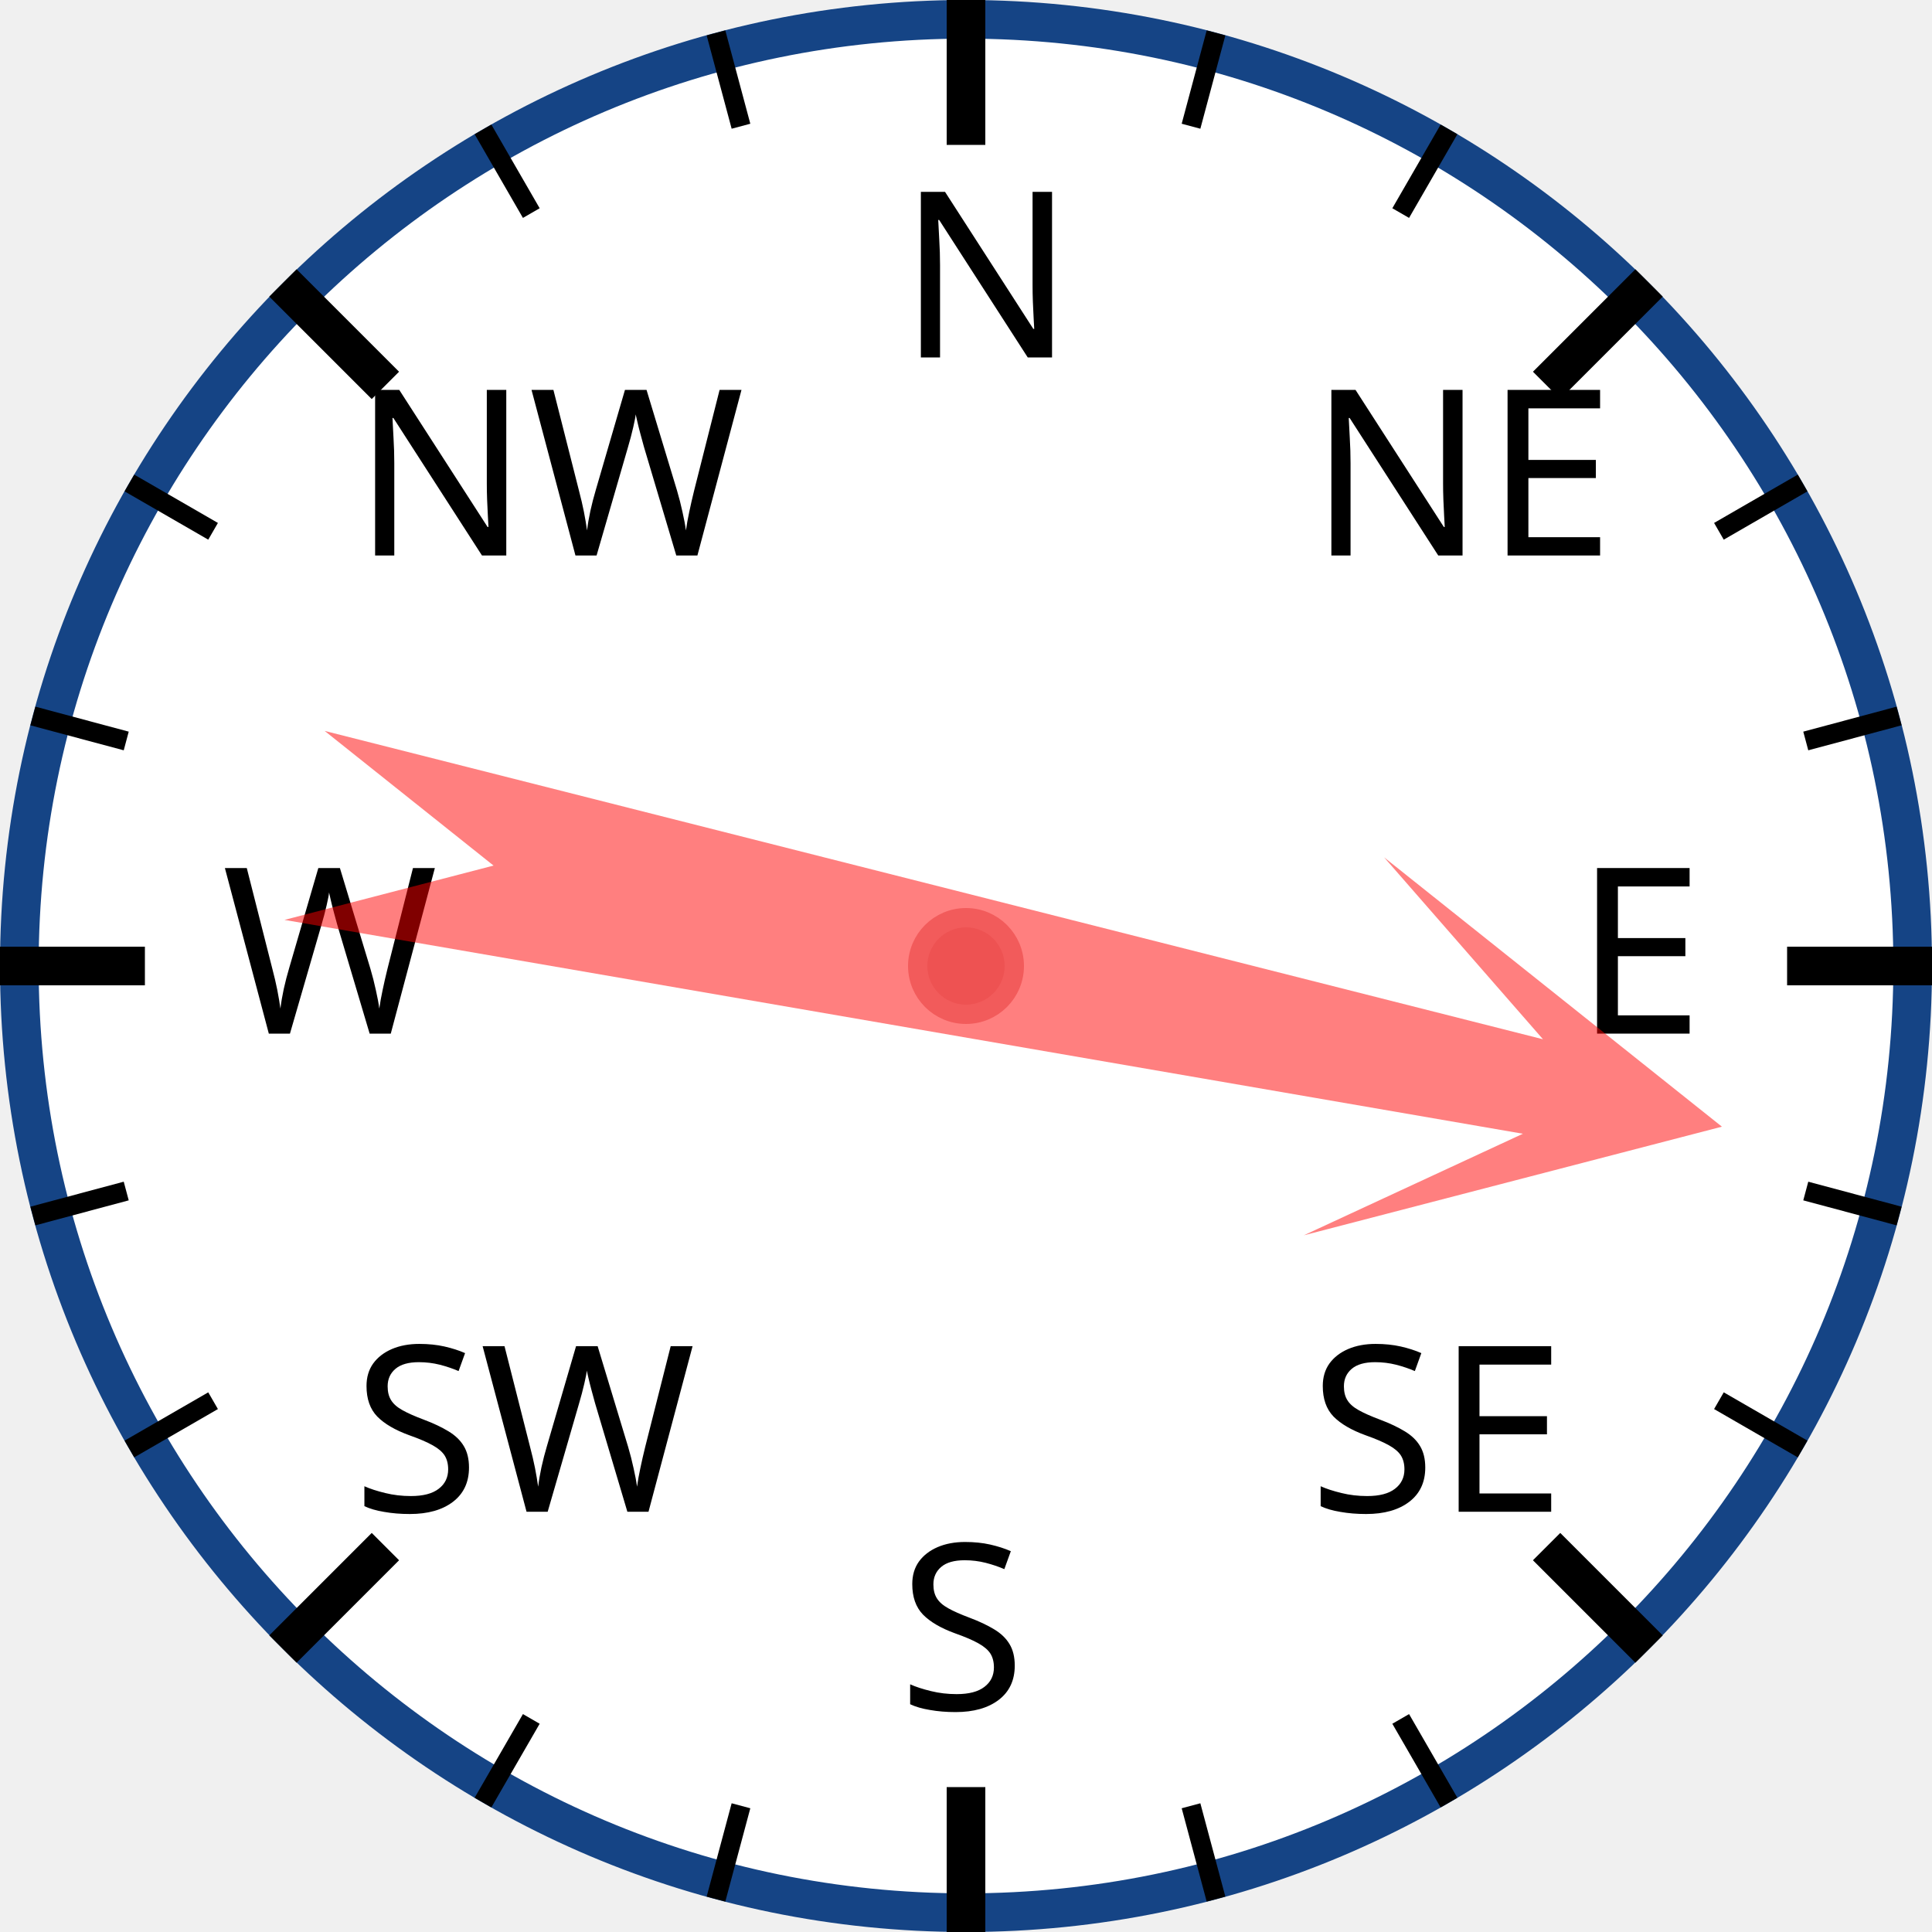
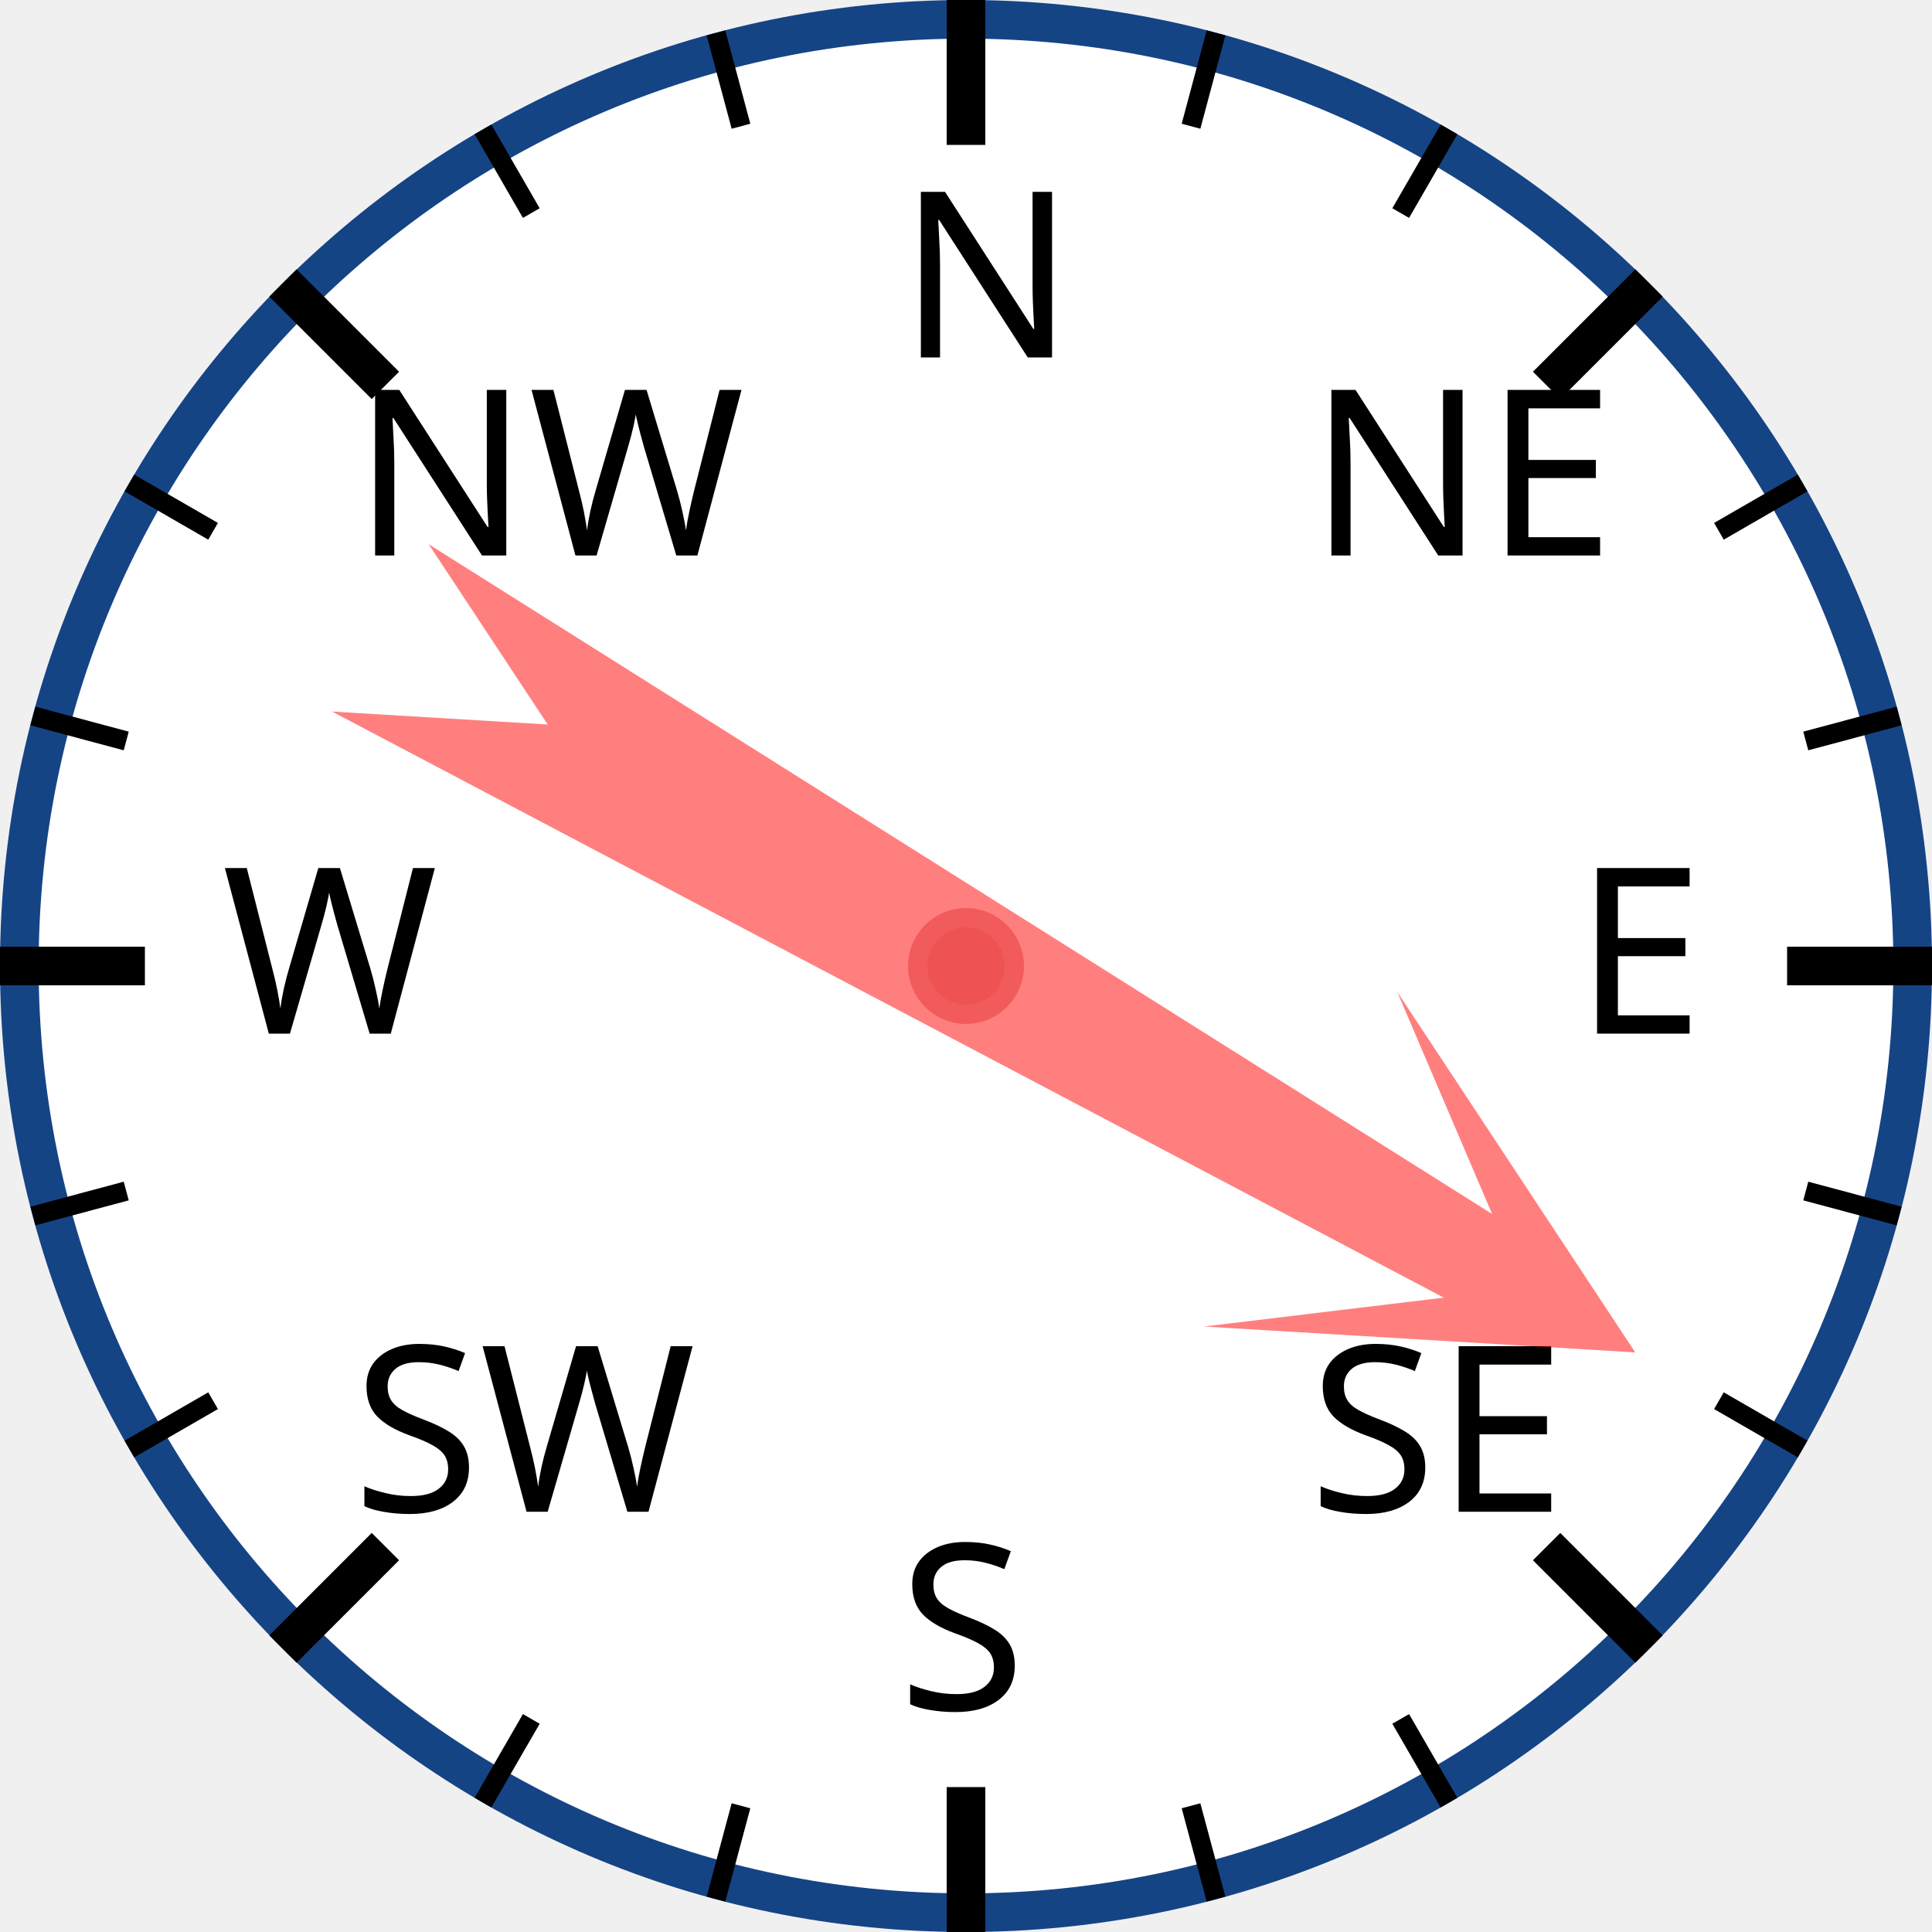
<svg xmlns="http://www.w3.org/2000/svg" width="120px" height="120px" viewBox="0 0 200 200">
  <circle cx="100" cy="100" r="98" style="fill: white; stroke: #154485; stroke-width: 4;" />
  <text x="93.0" y="37.0" style="font-family: sans-serif; font-size: 18pt;">N</text>
  <line x1="100.0" y1="0.0" x2="100.0" y2="15.0" style="stroke: black; stroke-width: 4;" />
  <line x1="74.118" y1="3.407" x2="76.706" y2="13.067" style="stroke: black; stroke-width: 2;" />
  <line x1="50" y1="13.397" x2="55" y2="22.058" style="stroke: black; stroke-width: 2;" />
  <text x="36.503" y="57.503" style="font-family: sans-serif; font-size: 18pt;">NW</text>
  <line x1="29.289" y1="29.289" x2="39.896" y2="39.896" style="stroke: black; stroke-width: 4;" />
  <line x1="13.397" y1="50" x2="22.058" y2="55" style="stroke: black; stroke-width: 2;" />
  <line x1="3.407" y1="74.118" x2="13.067" y2="76.706" style="stroke: black; stroke-width: 2;" />
  <text x="23.0" y="107.0" style="font-family: sans-serif; font-size: 18pt;">W</text>
  <line x1="0.0" y1="100.0" x2="15.0" y2="100.0" style="stroke: black; stroke-width: 4;" />
  <line x1="3.407" y1="125.882" x2="13.067" y2="123.294" style="stroke: black; stroke-width: 2;" />
  <line x1="13.397" y1="150" x2="22.058" y2="145" style="stroke: black; stroke-width: 2;" />
  <text x="36.503" y="156.497" style="font-family: sans-serif; font-size: 18pt;">SW</text>
  <line x1="29.289" y1="170.711" x2="39.896" y2="160.104" style="stroke: black; stroke-width: 4;" />
  <line x1="50" y1="186.603" x2="55" y2="177.942" style="stroke: black; stroke-width: 2;" />
  <line x1="74.118" y1="196.593" x2="76.706" y2="186.933" style="stroke: black; stroke-width: 2;" />
  <text x="93" y="177.0" style="font-family: sans-serif; font-size: 18pt;">S</text>
  <line x1="100" y1="200.0" x2="100" y2="185.0" style="stroke: black; stroke-width: 4;" />
  <line x1="125.882" y1="196.593" x2="123.294" y2="186.933" style="stroke: black; stroke-width: 2;" />
  <line x1="150.0" y1="186.603" x2="145.0" y2="177.942" style="stroke: black; stroke-width: 2;" />
  <text x="135.497" y="156.497" style="font-family: sans-serif; font-size: 18pt;">SE</text>
  <line x1="170.711" y1="170.711" x2="160.104" y2="160.104" style="stroke: black; stroke-width: 4;" />
  <line x1="186.603" y1="150" x2="177.942" y2="145" style="stroke: black; stroke-width: 2;" />
  <line x1="196.593" y1="125.882" x2="186.933" y2="123.294" style="stroke: black; stroke-width: 2;" />
  <text x="163.0" y="107" style="font-family: sans-serif; font-size: 18pt;">E</text>
  <line x1="200.0" y1="100" x2="185.0" y2="100" style="stroke: black; stroke-width: 4;" />
  <line x1="196.593" y1="74.118" x2="186.933" y2="76.706" style="stroke: black; stroke-width: 2;" />
  <line x1="186.603" y1="50" x2="177.942" y2="55" style="stroke: black; stroke-width: 2;" />
  <text x="135.497" y="57.503" style="font-family: sans-serif; font-size: 18pt;">NE</text>
  <line x1="170.711" y1="29.289" x2="160.104" y2="39.896" style="stroke: black; stroke-width: 4;" />
  <line x1="150" y1="13.397" x2="145" y2="22.058" style="stroke: black; stroke-width: 2;" />
  <line x1="125.882" y1="3.407" x2="123.294" y2="13.067" style="stroke: black; stroke-width: 2;" />
-   <polygon points="100 20 120 60 105 40 110 170 100 150 90 170 95 40 80 60" style="fill: red; fill-opacity: 0.5;" transform="rotate(102,100,100)" />
+   <polygon points="100 20 120 60 105 40 110 170 100 150 90 170 95 40 80 60" style="fill: red; fill-opacity: 0.5;" transform="rotate(120,100,100)" />
  <circle cx="100" cy="100" r="5" style="fill: #EE5252; stroke: #F25B5B; stroke-width: 2;" />
</svg>
